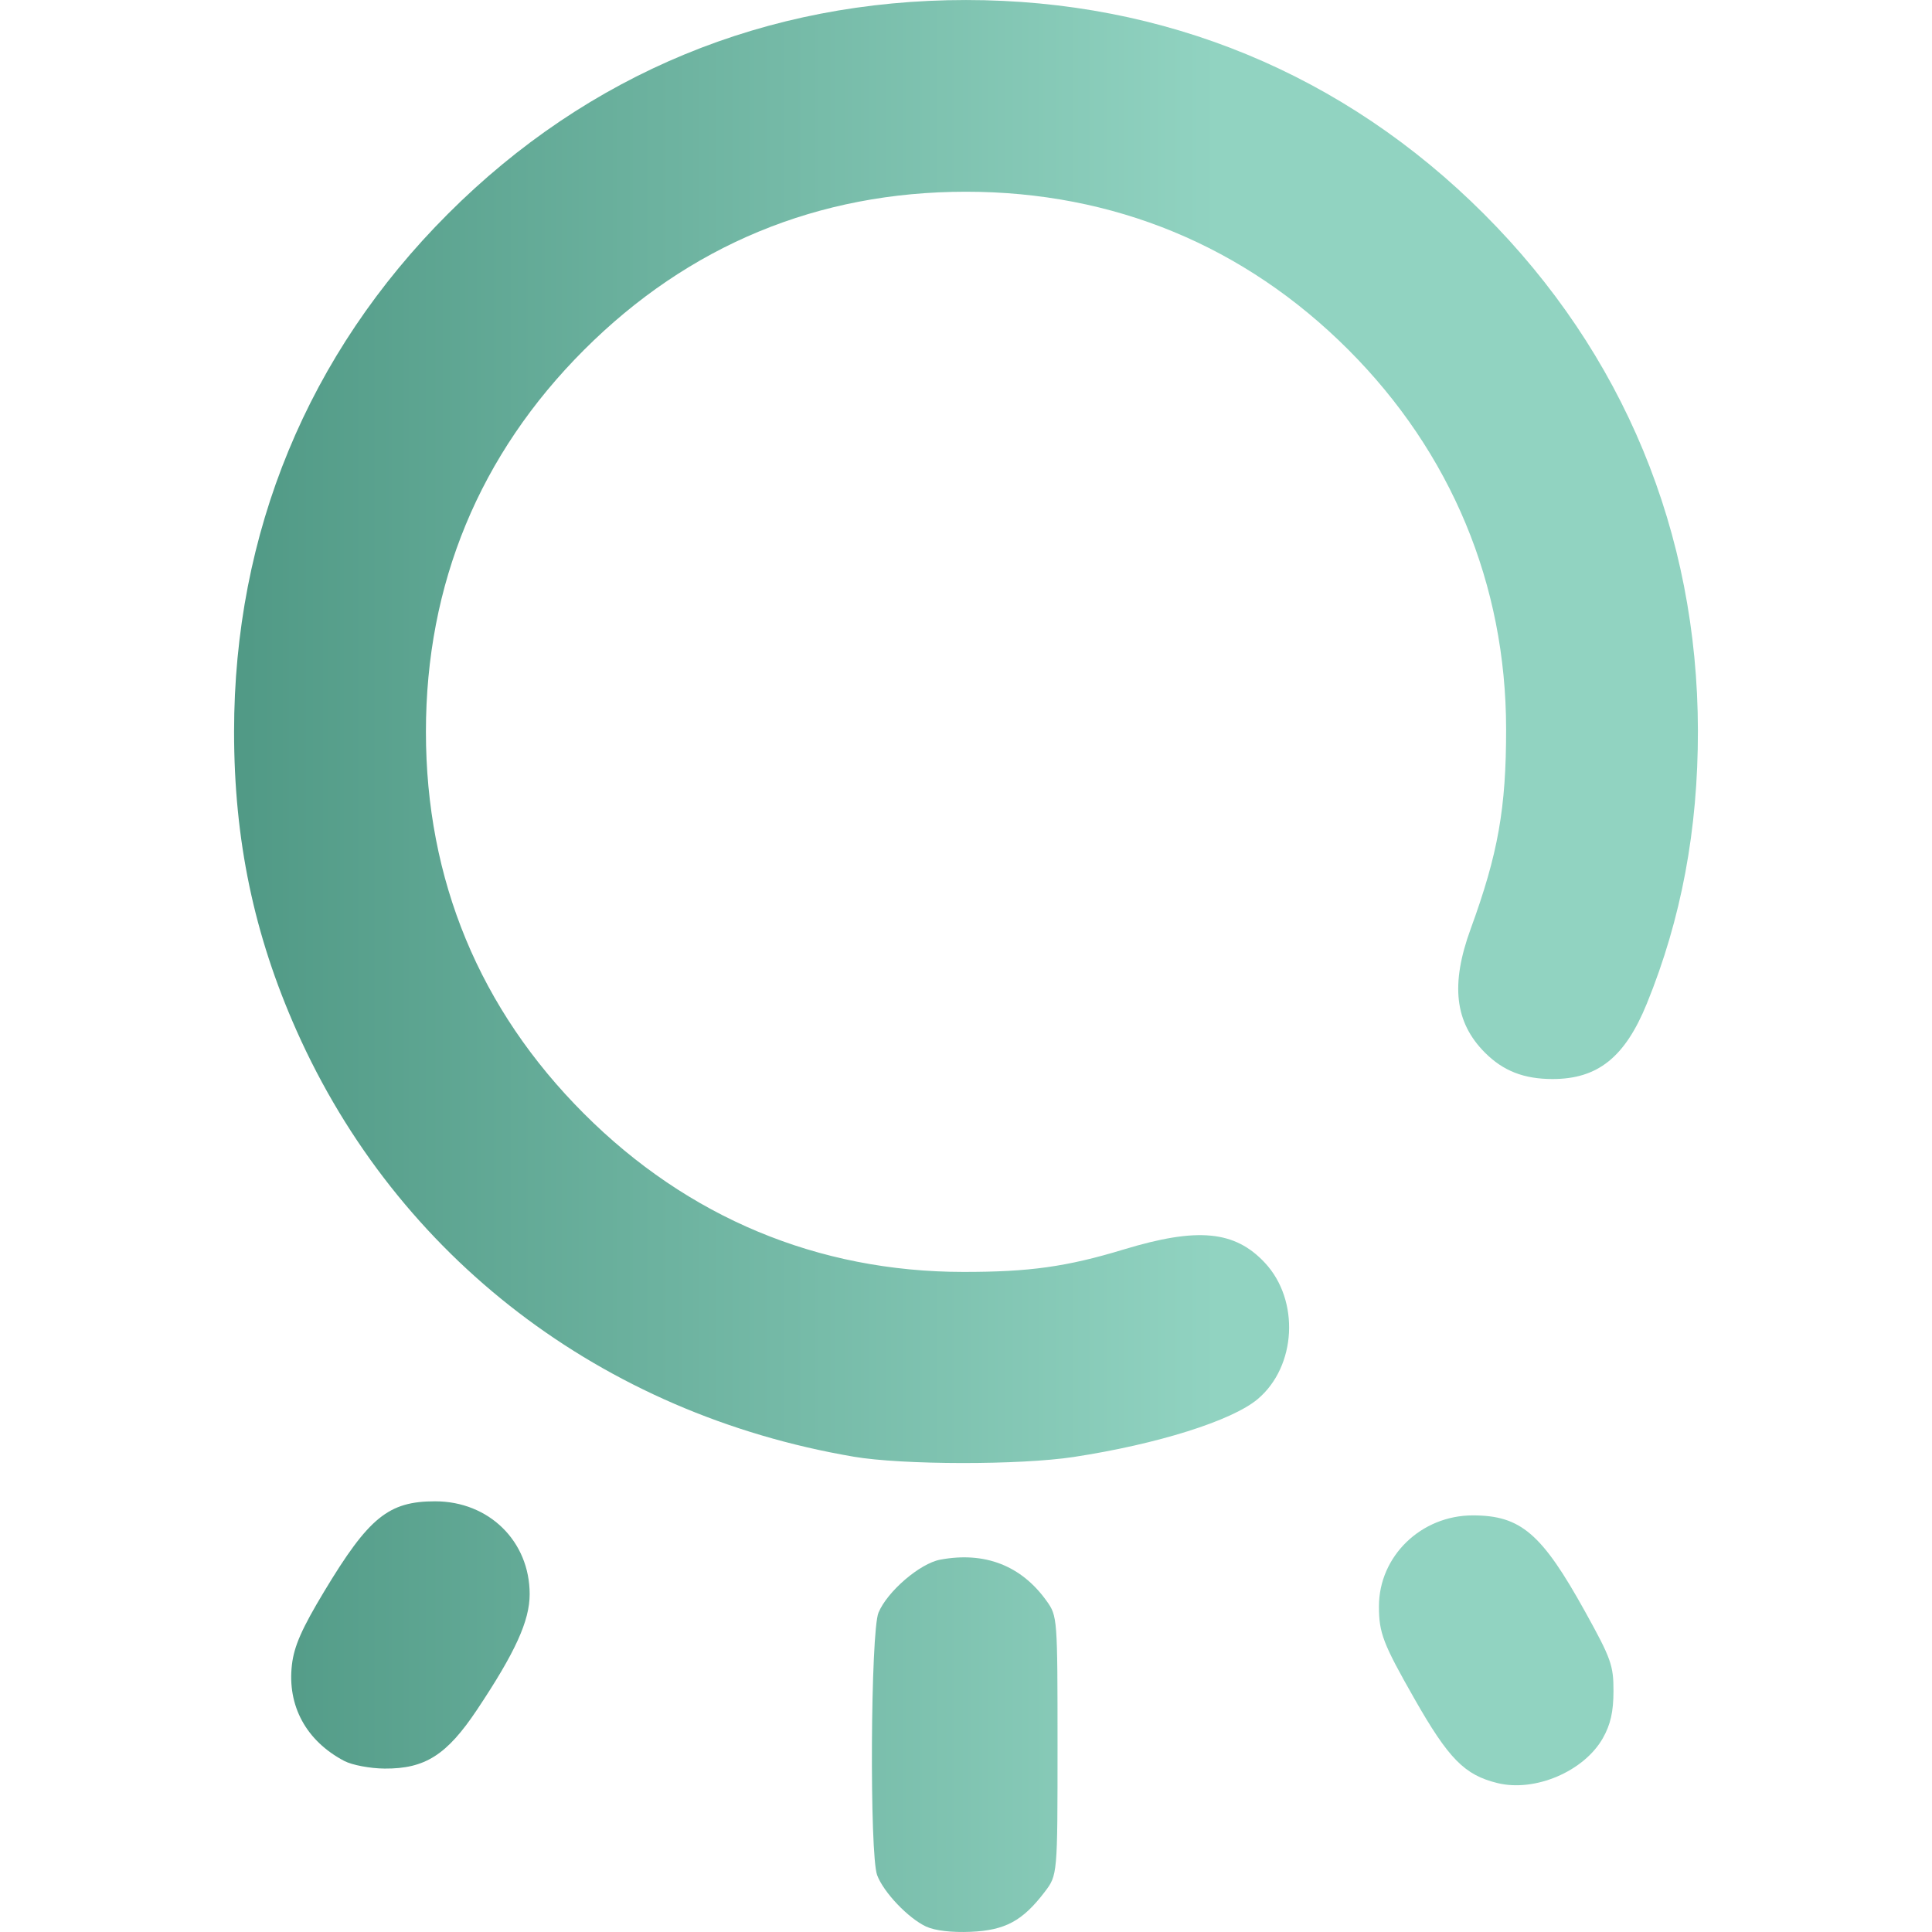
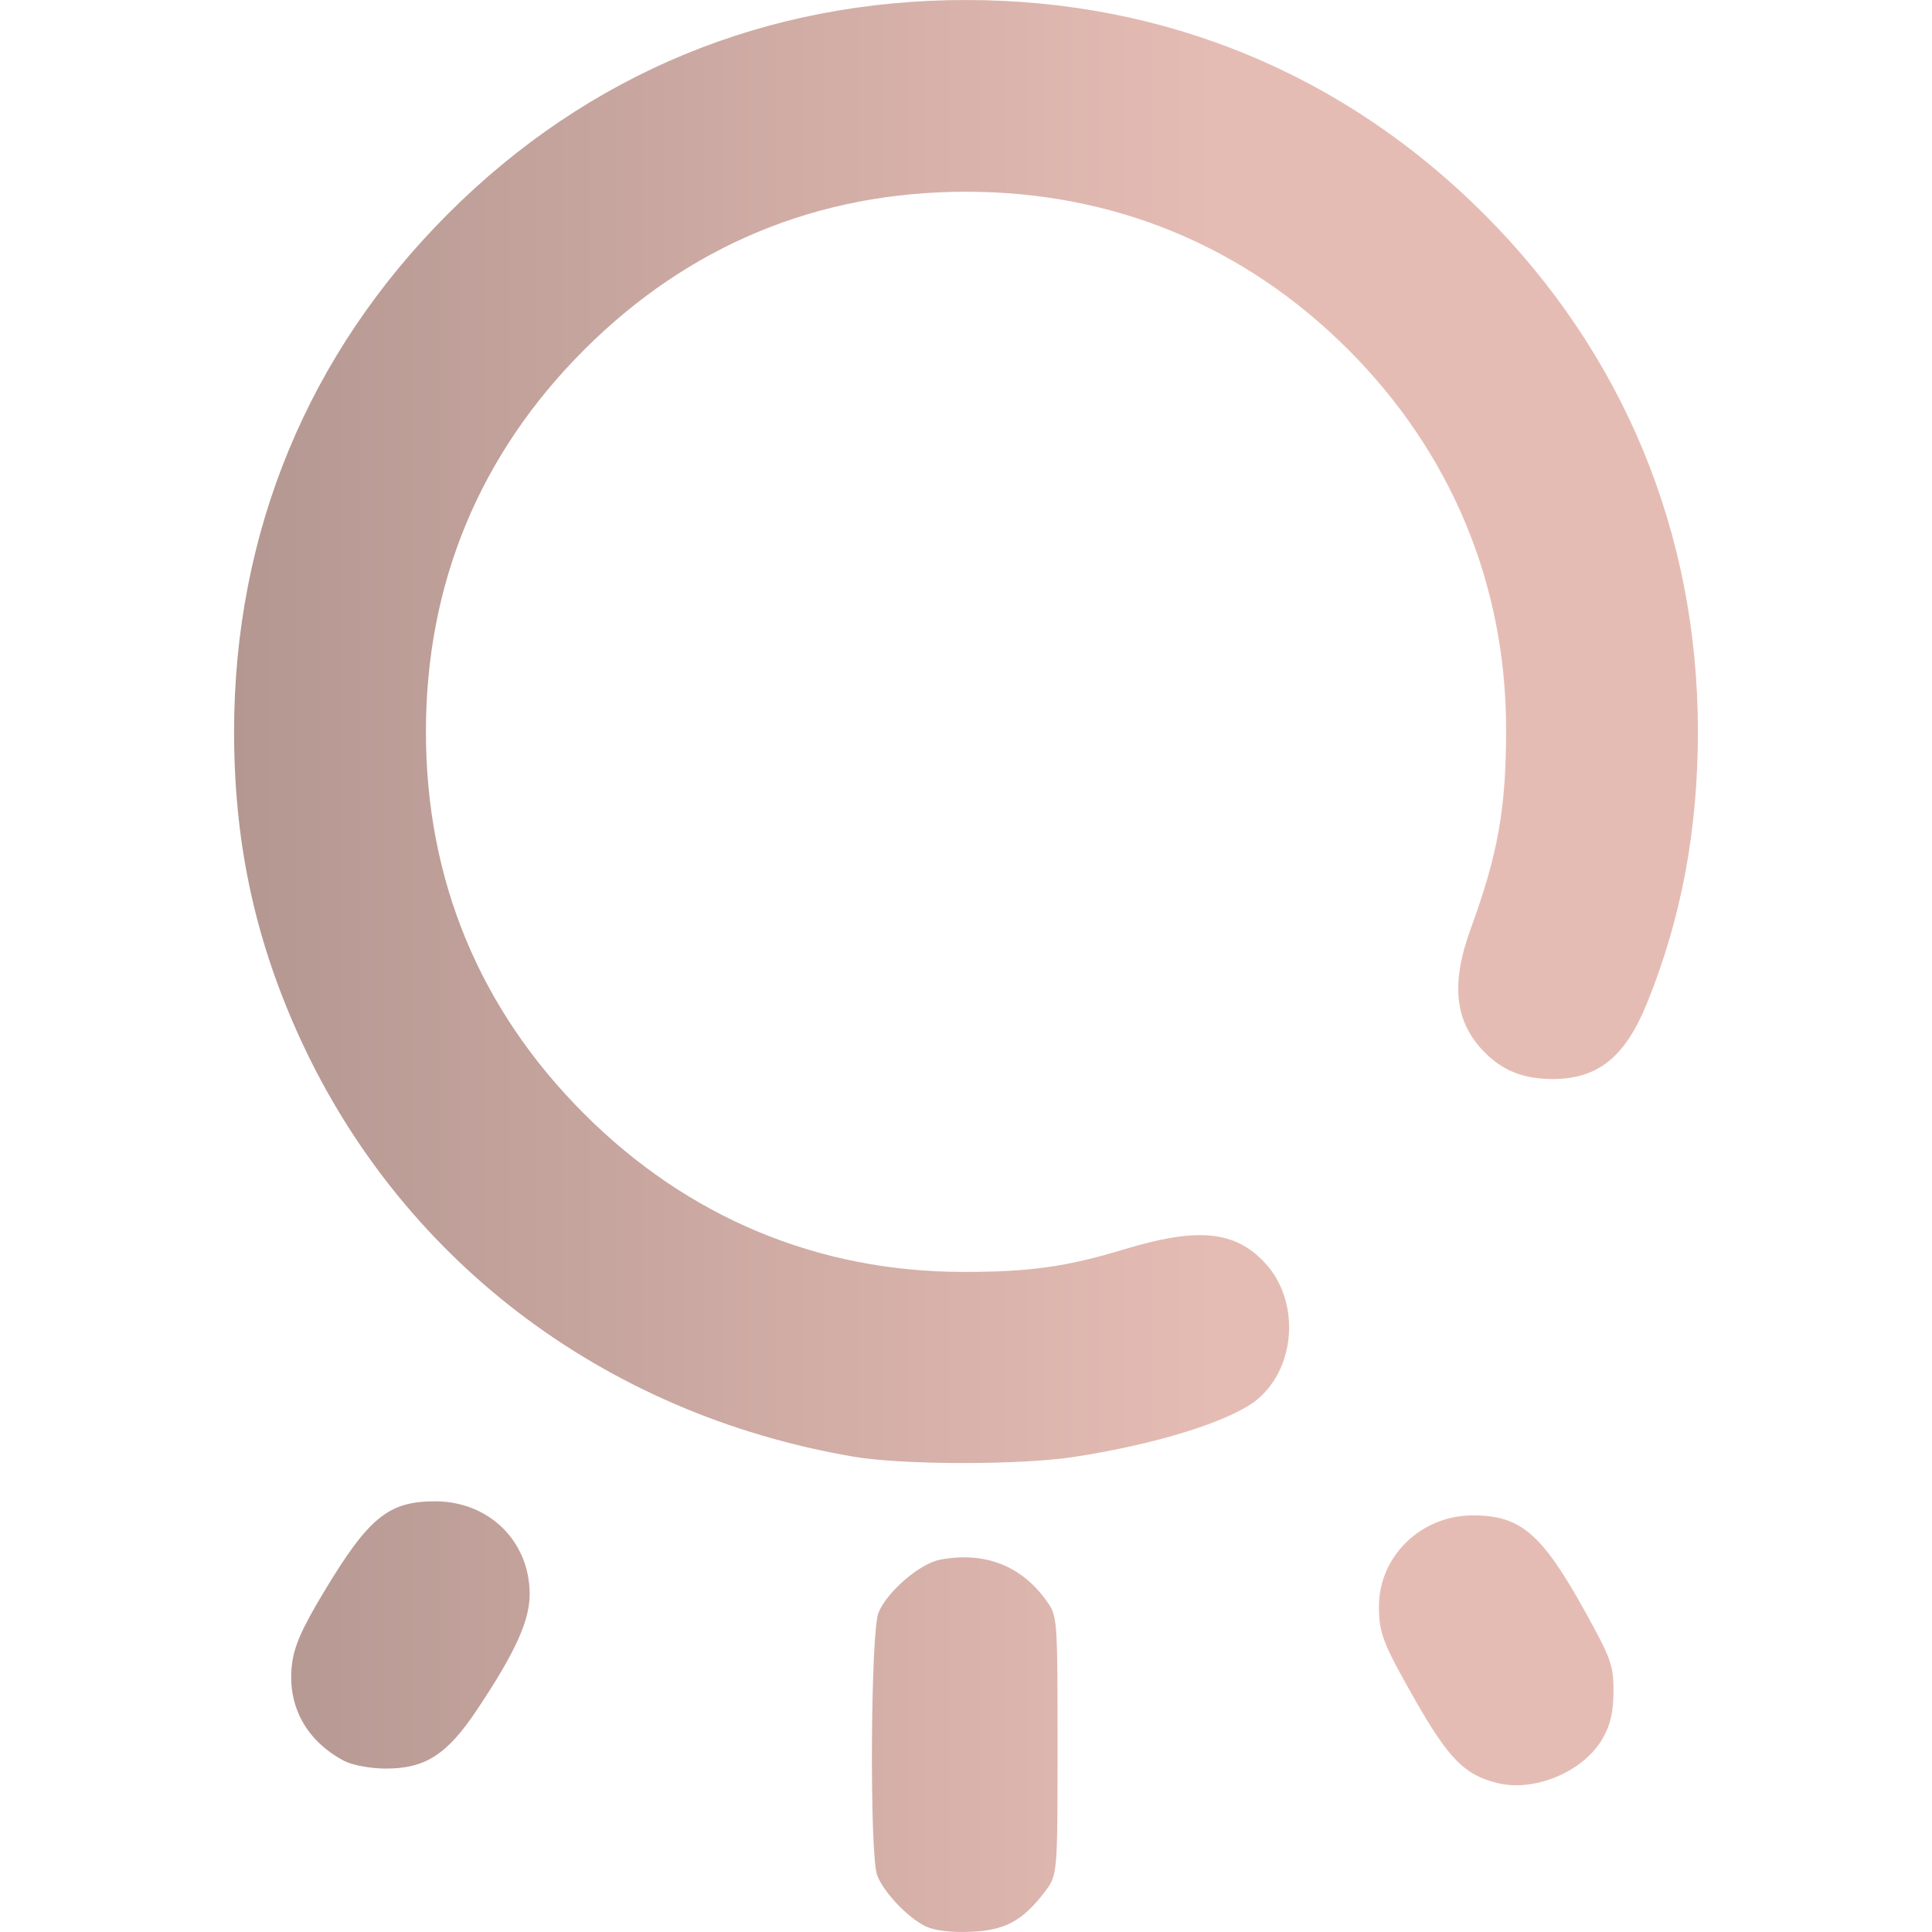
<svg xmlns="http://www.w3.org/2000/svg" xmlns:xlink="http://www.w3.org/1999/xlink" width="512" height="512" viewBox="0 0 135.467 135.467" version="1.1" id="svg1" xml:space="preserve">
  <defs id="defs1">
    <linearGradient id="linearGradient8">
-       <stop style="stop-color:#509985;stop-opacity:1;" offset="0" id="stop8" />
-       <stop style="stop-color:#91D3C1;stop-opacity:1" offset="1" id="stop9" />
+       <stop style="stop-color:#B49791;stop-opacity:1;" offset="0" id="stop8" />
+       <stop style="stop-color:#E5BCB4;stop-opacity:1" offset="1" id="stop9" />
    </linearGradient>
    <linearGradient xlink:href="#linearGradient8" id="linearGradient9" x1="63.346" y1="198.606" x2="122.798" y2="198.606" gradientUnits="userSpaceOnUse" gradientTransform="translate(0.7788462,-83.33654)" />
  </defs>
  <g id="layer1" transform="matrix(1.165759,0,0,1.165759,-58.65043,-80.56182)">
    <path style="fill:url(#linearGradient9);fill-opacity:1" d="m 106.016,184.986 c -1.072,-0.499 -2.556,-2.055 -2.946,-3.09 -0.466,-1.237 -0.398,-14.652 0.081,-15.795 0.535,-1.279 2.489,-2.955 3.711,-3.184 2.678,-0.502 4.88,0.353 6.402,2.487 0.647,0.907 0.655,1.012 0.655,8.701 0,7.783 0,7.783 -0.775,8.8 -1.328,1.741 -2.373,2.305 -4.439,2.395 -1.144,0.05 -2.161,-0.069 -2.687,-0.314 z m 34.368,-8.631 c -1.983,-0.484 -2.941,-1.457 -5.002,-5.078 -1.887,-3.314 -2.131,-3.95 -2.131,-5.552 0,-3.014 2.534,-5.471 5.642,-5.471 2.886,0 4.151,1.083 6.753,5.779 1.571,2.836 1.716,3.241 1.712,4.798 -0.003,1.235 -0.178,2.006 -0.638,2.819 -1.132,1.999 -4.078,3.257 -6.335,2.705 z m -69.363,-1.329 c -2.296,-1.208 -3.444,-3.322 -3.15,-5.8 0.132,-1.115 0.598,-2.17 1.944,-4.406 2.68,-4.45 3.866,-5.413 6.666,-5.413 3.241,0 5.688,2.403 5.688,5.585 0,1.602 -0.866,3.503 -3.166,6.951 -1.816,2.722 -3.126,3.556 -5.557,3.539 -0.871,-0.006 -1.958,-0.211 -2.425,-0.457 z M 101.641,156.72 C 86.507,154.137 74.207,144.725 68.144,131.088 c -2.562,-5.762 -3.754,-11.467 -3.754,-17.964 0,-11.973 4.444,-22.735 12.867,-31.157 8.434,-8.434 19.157,-12.859 31.157,-12.859 11.96,0 22.736,4.451 31.151,12.866 8.393,8.393 12.856,19.172 12.871,31.083 0.007,5.946 -0.998,11.318 -3.07,16.41 -1.315,3.23 -2.952,4.541 -5.672,4.541 -1.72,0 -2.966,-0.485 -4.063,-1.583 -1.821,-1.821 -2.085,-4.102 -0.863,-7.448 1.649,-4.513 2.136,-7.263 2.132,-12.025 -0.008,-8.699 -3.309,-16.629 -9.497,-22.817 -6.239,-6.239 -14.123,-9.496 -22.989,-9.496 -8.9,0 -16.684,3.223 -22.973,9.512 -6.289,6.289 -9.512,14.073 -9.512,22.973 0,8.9 3.223,16.684 9.512,22.973 6.238,6.238 14.068,9.505 22.801,9.513 3.989,0.004 6.224,-0.309 9.668,-1.354 4.433,-1.345 6.674,-1.132 8.482,0.806 2.108,2.26 1.897,6.235 -0.436,8.198 -1.545,1.3 -6.027,2.71 -11.051,3.478 -3.247,0.496 -10.311,0.487 -13.264,-0.017 z" id="path8" />
  </g>
</svg>
